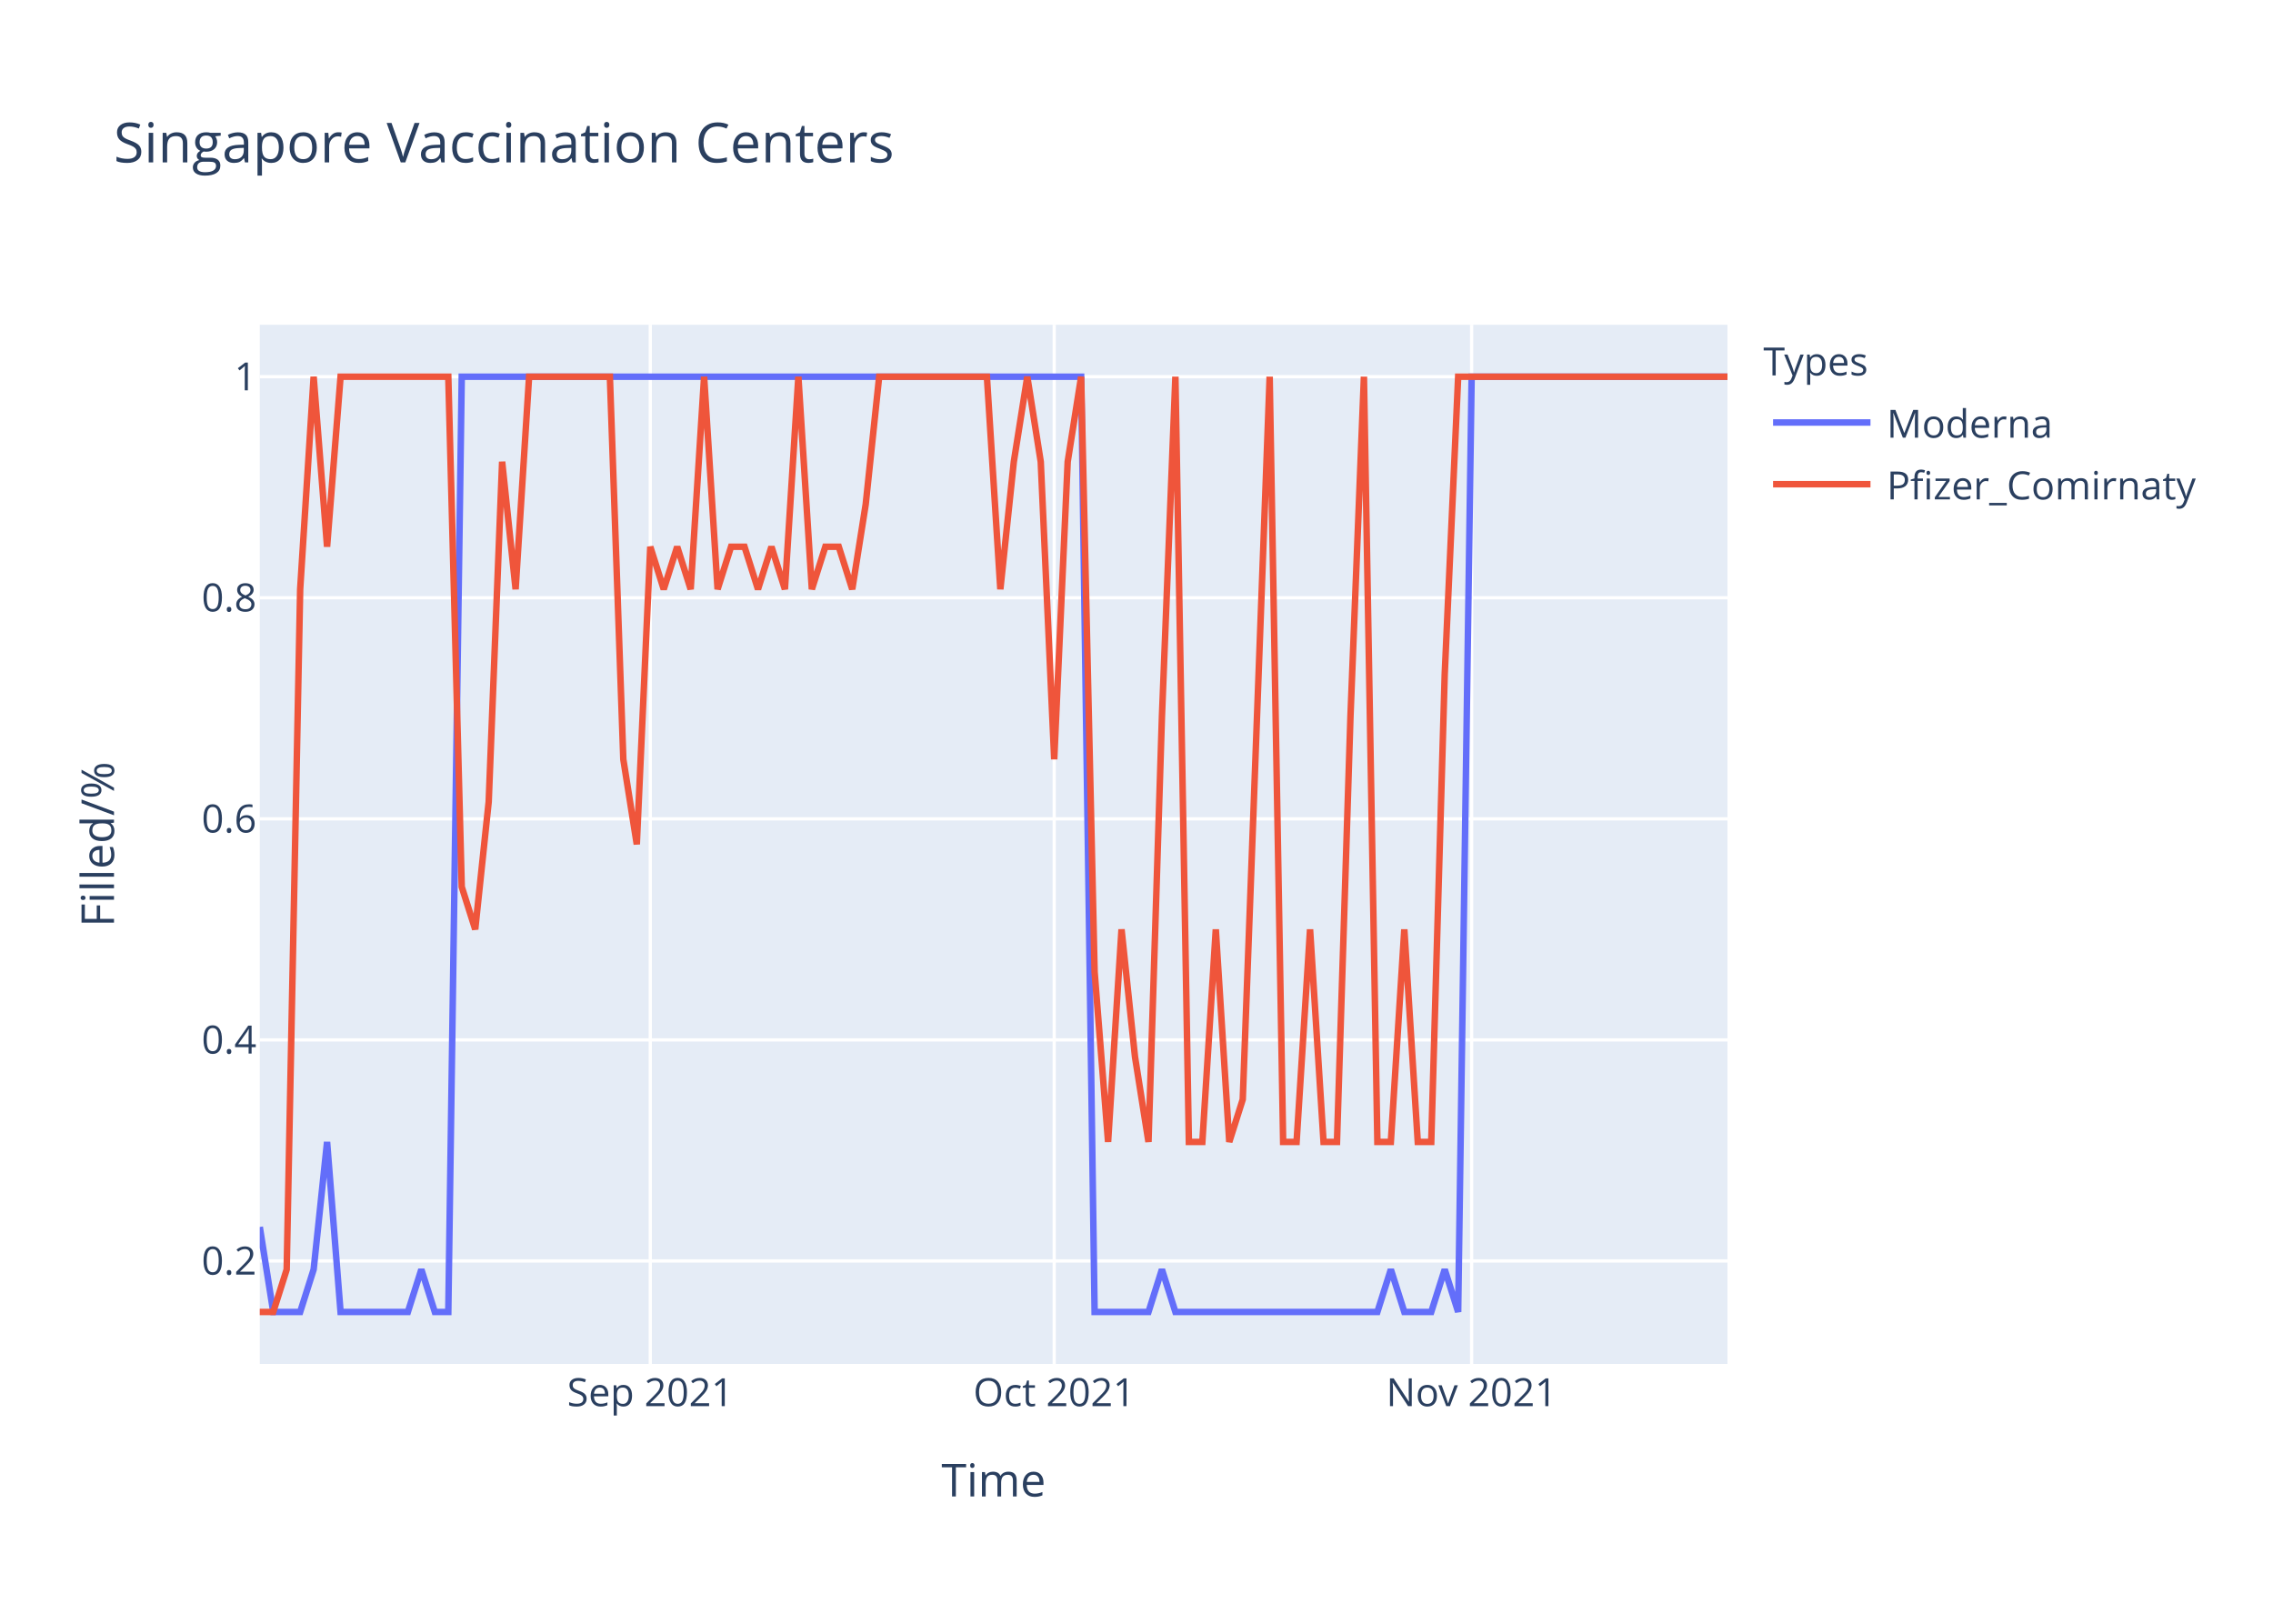
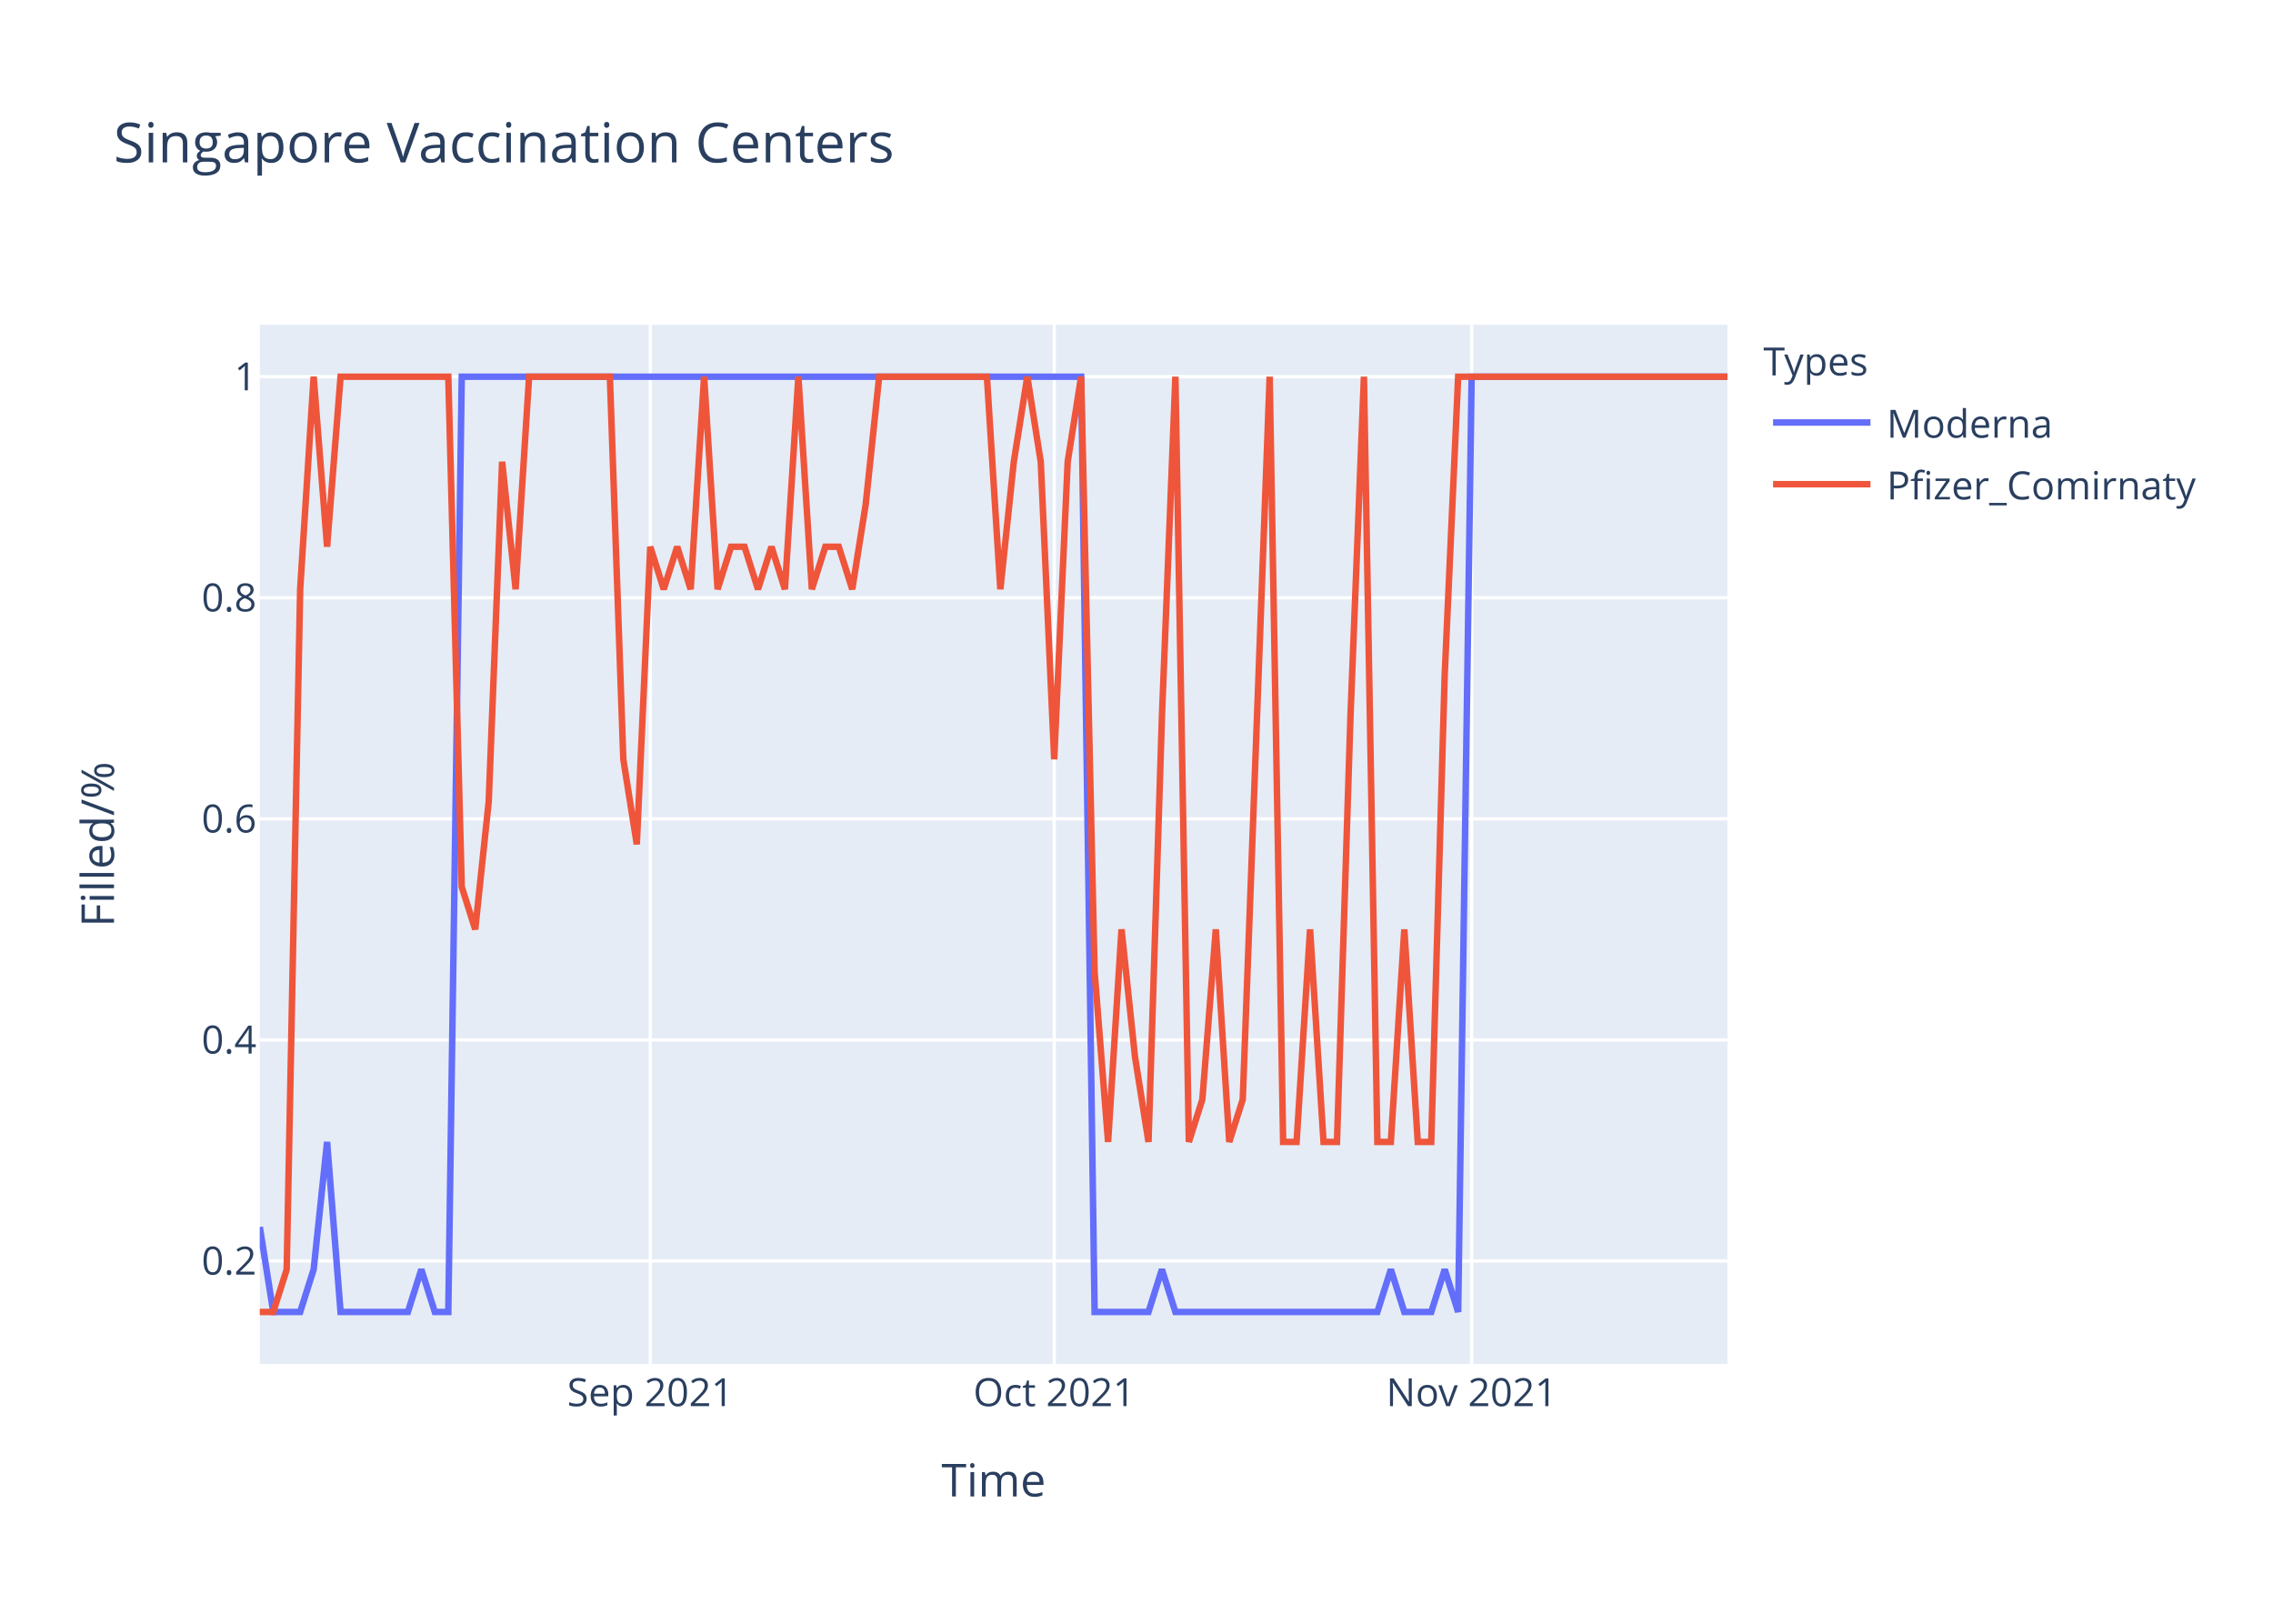
<svg xmlns="http://www.w3.org/2000/svg" class="main-svg" width="700" height="500" style="" viewBox="0 0 700 500">
  <rect x="0" y="0" width="700" height="500" style="fill: rgb(255, 255, 255); fill-opacity: 1;" />
-   <defs id="defs-2b9afd">
+   <defs id="defs-35df7c">
    <g class="clips">
-       <clipPath id="clip2b9afdxyplot" class="plotclip">
+       <clipPath id="clip35df7cxyplot" class="plotclip">
        <rect width="452" height="320" />
      </clipPath>
-       <clipPath class="axesclip" id="clip2b9afdx">
+       <clipPath class="axesclip" id="clip35df7cx">
        <rect x="80" y="0" width="452" height="500" />
      </clipPath>
-       <clipPath class="axesclip" id="clip2b9afdy">
+       <clipPath class="axesclip" id="clip35df7cy">
        <rect x="0" y="100" width="700" height="320" />
      </clipPath>
-       <clipPath class="axesclip" id="clip2b9afdxy">
+       <clipPath class="axesclip" id="clip35df7cxy">
        <rect x="80" y="100" width="452" height="320" />
      </clipPath>
    </g>
    <g class="gradients" />
  </defs>
  <g class="bglayer">
    <rect class="bg" x="80" y="100" width="452" height="320" style="fill: rgb(229, 236, 246); fill-opacity: 1; stroke-width: 0;" />
  </g>
  <g class="layer-below">
    <g class="imagelayer" />
    <g class="shapelayer" />
  </g>
  <g class="cartesianlayer">
    <g class="subplot xy">
      <g class="layer-subplot">
        <g class="shapelayer" />
        <g class="imagelayer" />
      </g>
      <g class="gridlayer">
        <g class="x">
          <path class="xgrid crisp" transform="translate(200.26,0)" d="M0,100v320" style="stroke: rgb(255, 255, 255); stroke-opacity: 1; stroke-width: 1px;" />
          <path class="xgrid crisp" transform="translate(324.66,0)" d="M0,100v320" style="stroke: rgb(255, 255, 255); stroke-opacity: 1; stroke-width: 1px;" />
          <path class="xgrid crisp" transform="translate(453.21,0)" d="M0,100v320" style="stroke: rgb(255, 255, 255); stroke-opacity: 1; stroke-width: 1px;" />
        </g>
        <g class="y">
          <path class="ygrid crisp" transform="translate(0,388.29)" d="M80,0h452" style="stroke: rgb(255, 255, 255); stroke-opacity: 1; stroke-width: 1px;" />
          <path class="ygrid crisp" transform="translate(0,320.22)" d="M80,0h452" style="stroke: rgb(255, 255, 255); stroke-opacity: 1; stroke-width: 1px;" />
          <path class="ygrid crisp" transform="translate(0,252.15)" d="M80,0h452" style="stroke: rgb(255, 255, 255); stroke-opacity: 1; stroke-width: 1px;" />
          <path class="ygrid crisp" transform="translate(0,184.07)" d="M80,0h452" style="stroke: rgb(255, 255, 255); stroke-opacity: 1; stroke-width: 1px;" />
          <path class="ygrid crisp" transform="translate(0,116)" d="M80,0h452" style="stroke: rgb(255, 255, 255); stroke-opacity: 1; stroke-width: 1px;" />
        </g>
      </g>
      <g class="zerolinelayer" />
      <path class="xlines-below" />
      <path class="ylines-below" />
      <g class="overlines-below" />
      <g class="xaxislayer-below" />
      <g class="yaxislayer-below" />
      <g class="overaxes-below" />
-       <g class="plot" transform="translate(80,100)" clip-path="url('#clip2b9afdxyplot')">
+       <g class="plot" transform="translate(80,100)" clip-path="url('#clip35df7cxyplot')">
        <g class="scatterlayer mlayer">
-           <g class="trace scatter tracea4abc9" style="stroke-miterlimit: 2; opacity: 1;">
+           <g class="trace scatter trace1930f3" style="stroke-miterlimit: 2; opacity: 1;">
            <g class="fills" />
            <g class="errorbars" />
            <g class="lines">
              <path class="js-line" d="M0,277.82L4.15,304L8.29,304L12.44,304L16.59,290.91L20.73,251.64L24.88,304L45.61,304L49.76,290.91L53.91,304L58.06,304L62.2,16L66.35,16L252.95,16L257.1,304L273.69,304L277.83,290.91L281.98,304L286.13,304L344.18,304L348.33,290.91L352.48,304L356.62,304L360.77,304L364.92,290.91L369.06,304L373.21,16L452,16" style="vector-effect: non-scaling-stroke; fill: none; stroke: rgb(99, 110, 250); stroke-opacity: 1; stroke-width: 2px; opacity: 1;" />
            </g>
            <g class="points" />
            <g class="text" />
          </g>
-           <g class="trace scatter tracea1a579" style="stroke-miterlimit: 2; opacity: 1;">
+           <g class="trace scatter traceae981d" style="stroke-miterlimit: 2; opacity: 1;">
            <g class="fills" />
            <g class="errorbars" />
            <g class="lines">
-               <path class="js-line" d="M0,304L4.15,304L8.29,290.91L12.44,81.45L16.59,16L20.73,68.36L24.88,16L58.06,16L62.2,173.09L66.35,186.18L70.5,146.91L74.64,42.18L78.79,81.45L82.94,16L87.08,16L107.82,16L111.96,133.82L116.11,160L120.26,68.36L124.4,81.45L128.55,68.36L132.7,81.45L136.84,16L140.99,81.45L145.14,68.36L149.28,68.36L153.43,81.45L157.58,68.36L161.72,81.45L165.87,16L170.02,81.45L174.17,68.36L178.31,68.36L182.46,81.45L186.61,55.27L190.75,16L194.9,16L223.93,16L228.07,81.45L232.22,42.18L236.37,16L240.51,42.18L244.66,133.82L248.81,42.18L252.95,16L257.1,199.27L261.25,251.64L265.39,186.18L269.54,225.45L273.69,251.64L277.83,120.73L281.98,16L286.13,251.64L290.28,251.64L294.42,186.18L298.57,251.64L302.72,238.55L311.01,16L315.16,251.64L319.3,251.64L323.45,186.18L327.6,251.64L331.74,251.64L335.89,120.73L340.04,16L344.18,251.64L348.33,251.64L352.48,186.18L356.62,251.64L360.77,251.64L364.92,107.64L369.06,16L373.21,16L452,16" style="vector-effect: non-scaling-stroke; fill: none; stroke: rgb(239, 85, 59); stroke-opacity: 1; stroke-width: 2px; opacity: 1;" />
+               <path class="js-line" d="M0,304L4.15,304L8.29,290.91L12.44,81.45L16.59,16L20.73,68.36L24.88,16L58.06,16L62.2,173.09L66.35,186.18L70.5,146.91L74.64,42.18L78.79,81.45L82.94,16L87.08,16L107.82,16L111.96,133.82L116.11,160L120.26,68.36L124.4,81.45L128.55,68.36L132.7,81.45L136.84,16L140.99,81.45L145.14,68.36L149.28,68.36L153.43,81.45L157.58,68.36L161.72,81.45L165.87,16L170.02,81.45L174.17,68.36L178.31,68.36L182.46,81.45L186.61,55.27L190.75,16L194.9,16L223.93,16L228.07,81.45L232.22,42.18L236.37,16L240.51,42.18L244.66,133.82L248.81,42.18L252.95,16L257.1,199.27L261.25,251.64L265.39,186.18L269.54,225.45L273.69,251.64L277.83,120.73L281.98,16L286.13,251.64L290.28,238.55L294.42,186.18L298.57,251.64L302.72,238.55L311.01,16L315.16,251.64L319.3,251.64L323.45,186.18L327.6,251.64L331.74,251.64L335.89,120.73L340.04,16L344.18,251.64L348.33,251.64L352.48,186.18L356.62,251.64L360.77,251.64L364.92,107.64L369.06,16L373.21,16L452,16" style="vector-effect: non-scaling-stroke; fill: none; stroke: rgb(239, 85, 59); stroke-opacity: 1; stroke-width: 2px; opacity: 1;" />
            </g>
            <g class="points" />
            <g class="text" />
          </g>
        </g>
      </g>
      <g class="overplot" />
      <path class="xlines-above crisp" d="M0,0" style="fill: none;" />
      <path class="ylines-above crisp" d="M0,0" style="fill: none;" />
      <g class="overlines-above" />
      <g class="xaxislayer-above">
        <g class="xtick">
          <text text-anchor="middle" x="0" y="433" transform="translate(200.26,0)" style="font-family: 'Open Sans', verdana, arial, sans-serif; font-size: 12px; fill: rgb(42, 63, 95); fill-opacity: 1; white-space: pre;">Sep 2021</text>
        </g>
        <g class="xtick">
          <text text-anchor="middle" x="0" y="433" transform="translate(324.66,0)" style="font-family: 'Open Sans', verdana, arial, sans-serif; font-size: 12px; fill: rgb(42, 63, 95); fill-opacity: 1; white-space: pre;">Oct 2021</text>
        </g>
        <g class="xtick">
          <text text-anchor="middle" x="0" y="433" transform="translate(453.21,0)" style="font-family: 'Open Sans', verdana, arial, sans-serif; font-size: 12px; fill: rgb(42, 63, 95); fill-opacity: 1; white-space: pre;">Nov 2021</text>
        </g>
      </g>
      <g class="yaxislayer-above">
        <g class="ytick">
          <text text-anchor="end" x="79" y="4.2" transform="translate(0,388.29)" style="font-family: 'Open Sans', verdana, arial, sans-serif; font-size: 12px; fill: rgb(42, 63, 95); fill-opacity: 1; white-space: pre;">0.2</text>
        </g>
        <g class="ytick">
          <text text-anchor="end" x="79" y="4.2" transform="translate(0,320.22)" style="font-family: 'Open Sans', verdana, arial, sans-serif; font-size: 12px; fill: rgb(42, 63, 95); fill-opacity: 1; white-space: pre;">0.4</text>
        </g>
        <g class="ytick">
          <text text-anchor="end" x="79" y="4.2" transform="translate(0,252.15)" style="font-family: 'Open Sans', verdana, arial, sans-serif; font-size: 12px; fill: rgb(42, 63, 95); fill-opacity: 1; white-space: pre;">0.6</text>
        </g>
        <g class="ytick">
          <text text-anchor="end" x="79" y="4.2" transform="translate(0,184.07)" style="font-family: 'Open Sans', verdana, arial, sans-serif; font-size: 12px; fill: rgb(42, 63, 95); fill-opacity: 1; white-space: pre;">0.8</text>
        </g>
        <g class="ytick">
          <text text-anchor="end" x="79" y="4.2" transform="translate(0,116)" style="font-family: 'Open Sans', verdana, arial, sans-serif; font-size: 12px; fill: rgb(42, 63, 95); fill-opacity: 1; white-space: pre;">1</text>
        </g>
      </g>
      <g class="overaxes-above" />
    </g>
  </g>
  <g class="polarlayer" />
  <g class="ternarylayer" />
  <g class="geolayer" />
  <g class="funnelarealayer" />
  <g class="pielayer" />
  <g class="treemaplayer" />
  <g class="sunburstlayer" />
  <g class="glimages" />
-   <defs id="topdefs-2b9afd">
+   <defs id="topdefs-35df7c">
    <g class="clips" />
-     <clipPath id="legend2b9afd">
+     <clipPath id="legend35df7c">
      <rect width="147" height="64" x="0" y="0" />
    </clipPath>
  </defs>
  <g class="layer-above">
    <g class="imagelayer" />
    <g class="shapelayer" />
  </g>
  <g class="infolayer">
    <g class="legend" pointer-events="all" transform="translate(541.04,100)">
      <rect class="bg" shape-rendering="crispEdges" width="147" height="64" x="0" y="0" style="stroke: rgb(68, 68, 68); stroke-opacity: 1; fill: rgb(255, 255, 255); fill-opacity: 1; stroke-width: 0px;" />
-       <g class="scrollbox" transform="" clip-path="url('#legend2b9afd')">
+       <g class="scrollbox" transform="" clip-path="url('#legend35df7c')">
        <text class="legendtitletext" text-anchor="start" x="2" y="15.6" style="font-family: 'Open Sans', verdana, arial, sans-serif; font-size: 12px; fill: rgb(42, 63, 95); fill-opacity: 1; white-space: pre;">Types</text>
        <g class="groups" transform="">
          <g class="traces" transform="translate(0,30.1)" style="opacity: 1;">
            <text class="legendtext" text-anchor="start" x="40" y="4.68" style="font-family: 'Open Sans', verdana, arial, sans-serif; font-size: 12px; fill: rgb(42, 63, 95); fill-opacity: 1; white-space: pre;">Moderna</text>
            <g class="layers" style="opacity: 1;">
              <g class="legendfill" />
              <g class="legendlines">
                <path class="js-line" d="M5,0h30" style="fill: none; stroke: rgb(99, 110, 250); stroke-opacity: 1; stroke-width: 2px;" />
              </g>
              <g class="legendsymbols">
                <g class="legendpoints" />
              </g>
            </g>
            <rect class="legendtoggle" x="0" y="-9.5" width="141.656" height="19" style="fill: rgb(0, 0, 0); fill-opacity: 0;" />
          </g>
        </g>
        <g class="groups" transform="">
          <g class="traces" transform="translate(0,49.1)" style="opacity: 1;">
            <text class="legendtext" text-anchor="start" x="40" y="4.68" style="font-family: 'Open Sans', verdana, arial, sans-serif; font-size: 12px; fill: rgb(42, 63, 95); fill-opacity: 1; white-space: pre;">Pfizer_Comirnaty</text>
            <g class="layers" style="opacity: 1;">
              <g class="legendfill" />
              <g class="legendlines">
                <path class="js-line" d="M5,0h30" style="fill: none; stroke: rgb(239, 85, 59); stroke-opacity: 1; stroke-width: 2px;" />
              </g>
              <g class="legendsymbols">
                <g class="legendpoints" />
              </g>
            </g>
            <rect class="legendtoggle" x="0" y="-9.5" width="141.656" height="19" style="fill: rgb(0, 0, 0); fill-opacity: 0;" />
          </g>
        </g>
      </g>
      <rect class="scrollbar" rx="20" ry="3" width="0" height="0" x="0" y="0" style="fill: rgb(128, 139, 164); fill-opacity: 1;" />
    </g>
    <g class="g-gtitle">
      <text class="gtitle" x="35" y="50" text-anchor="start" dy="0em" style="font-family: 'Open Sans', verdana, arial, sans-serif; font-size: 17px; fill: rgb(42, 63, 95); opacity: 1; font-weight: normal; white-space: pre;">Singapore Vaccination Centers</text>
    </g>
    <g class="g-xtitle">
      <text class="xtitle" x="306" y="460.8" text-anchor="middle" style="font-family: 'Open Sans', verdana, arial, sans-serif; font-size: 14px; fill: rgb(42, 63, 95); opacity: 1; font-weight: normal; white-space: pre;">Time</text>
    </g>
    <g class="g-ytitle">
      <text class="ytitle" transform="rotate(-90,35.10625,260)" x="35.106" y="260" text-anchor="middle" style="font-family: 'Open Sans', verdana, arial, sans-serif; font-size: 14px; fill: rgb(42, 63, 95); opacity: 1; font-weight: normal; white-space: pre;">Filled/%</text>
    </g>
  </g>
</svg>
